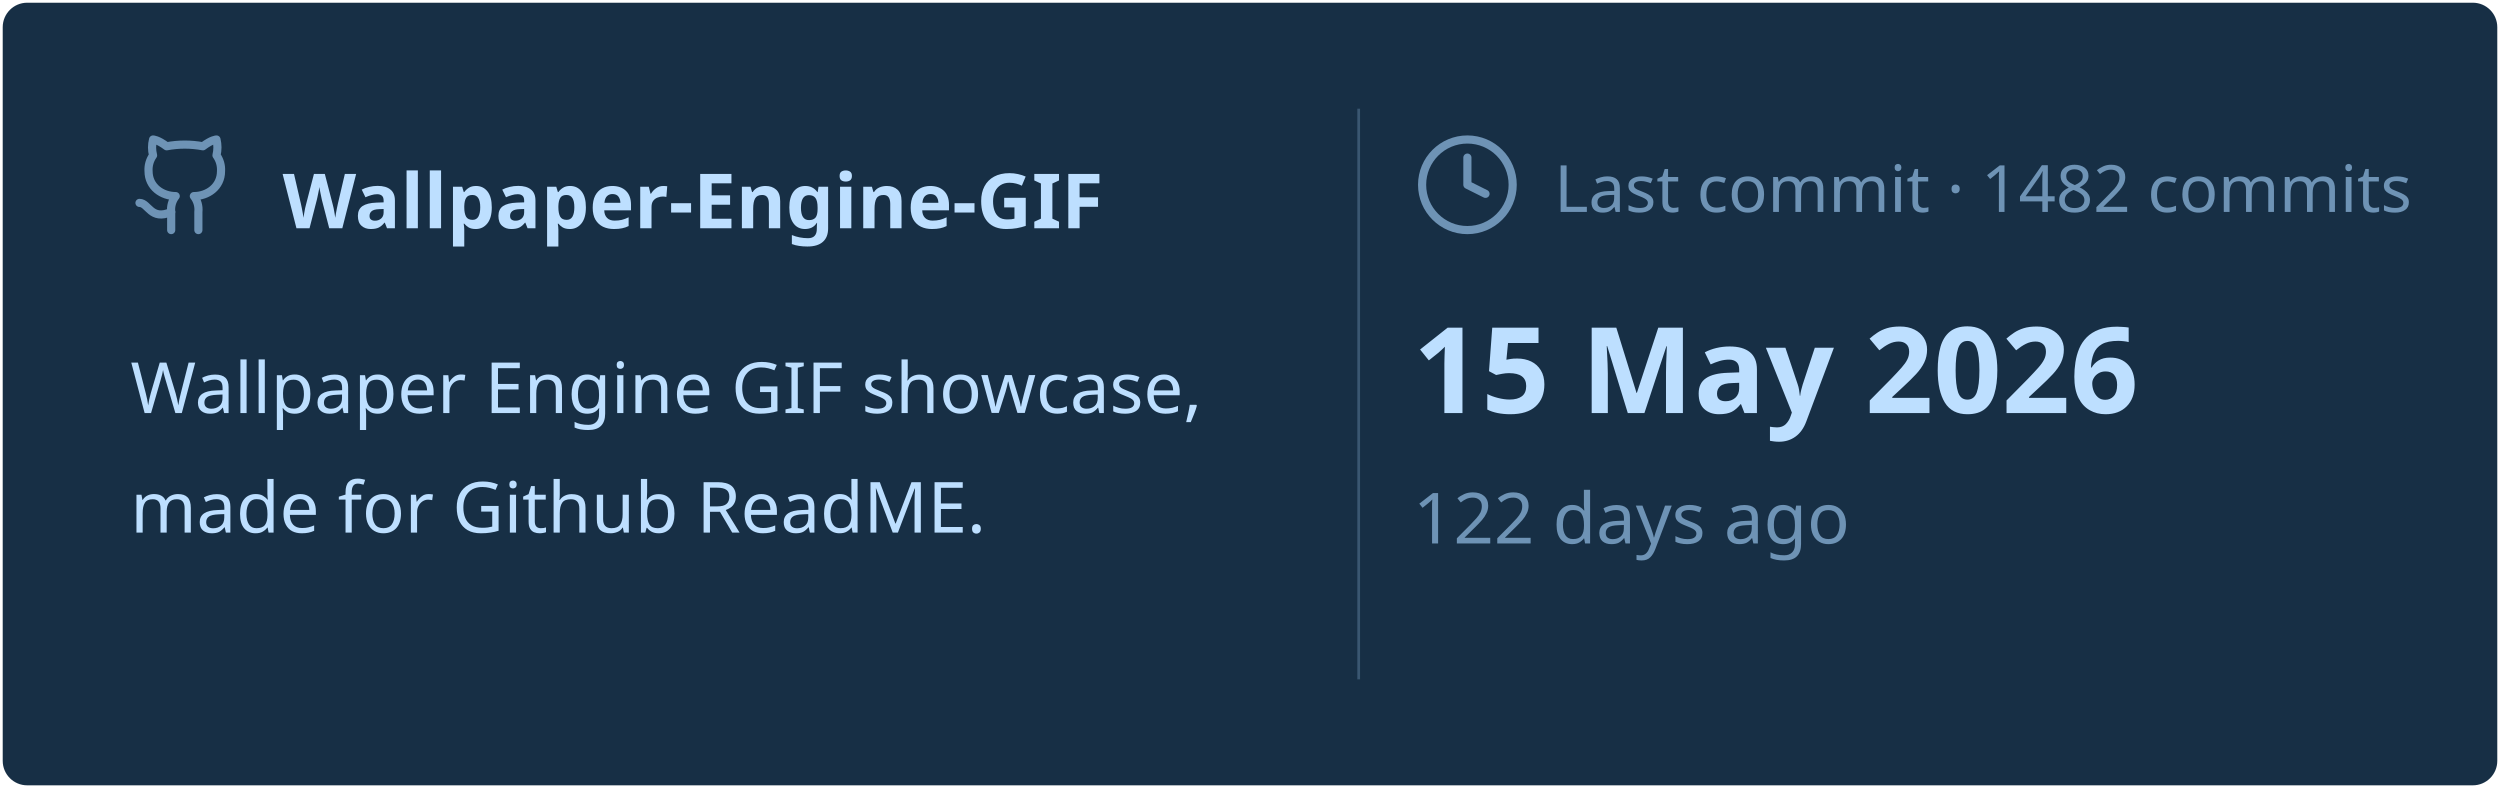
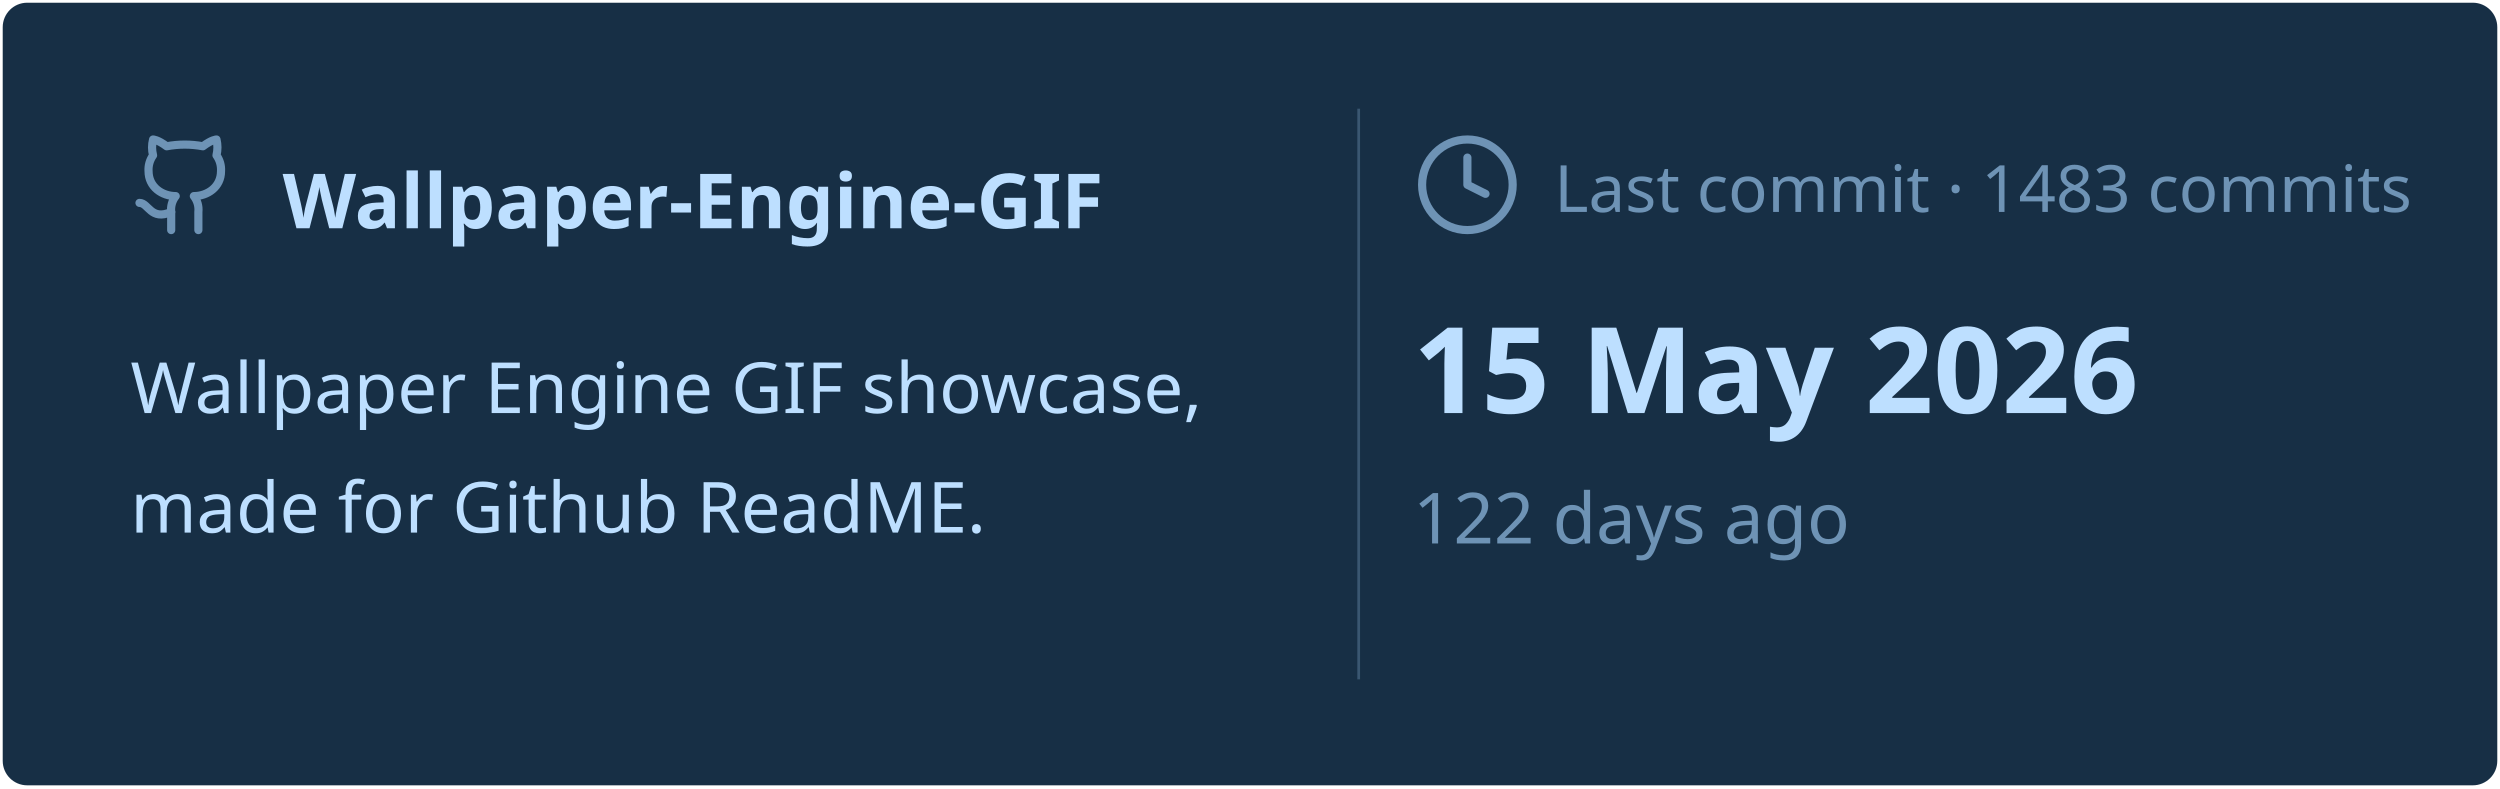
<svg xmlns="http://www.w3.org/2000/svg" viewBox="0 0 460 145" width="460px" height="145px">
  <rect stroke="#000000" stroke-opacity="0" fill="#172F45" rx="4.5" x="0.5" y="0.5" width="459" height="144" />
  <g transform="translate(24, 42)">
    <svg x="0" y="-18" width="20" height="20" viewBox="0 0 24 24" fill="none" stroke="#6E93B5" stroke-width="1.8" stroke-linecap="round" stroke-linejoin="round">
      <path d="M15 22v-4a4.8 4.8 0 0 0-1-3.5c3 0 6-2 6-5.5.08-1.25-.27-2.48-1-3.5.28-1.15.28-2.35 0-3.5 0 0-1 0-3 1.5-2.64-.5-5.36-.5-8 0C6 2 5 2 5 2c-.3 1.15-.3 2.35 0 3.5A5.403 5.403 0 0 0 4 9c0 3.5 3 5.5 6 5.5-.39.49-.68 1.05-.85 1.65-.17.6-.22 1.23-.15 1.85v4" />
      <path d="M9 18c-4.51 2-5-2-7-2" />
    </svg>
    <text x="28" y="0" font-family="&quot;Segoe UI&quot;, Ubuntu, sans-serif" font-size="14" font-weight="700" fill="#BDDFFF">Wallpaper-Engine-GIF</text>
  </g>
  <text x="24" y="76" font-family="&quot;Segoe UI&quot;, Ubuntu, sans-serif" font-size="13" font-weight="400" fill="#BDDFFF">Wallpaper Engine GIF showcase,</text>
  <text x="24" y="98" font-family="&quot;Segoe UI&quot;, Ubuntu, sans-serif" font-size="13" font-weight="400" fill="#BDDFFF">made for Github ReadME.</text>
  <line x1="250" y1="20" x2="250" y2="125" stroke="#6E93B5" stroke-width="0.5" stroke-opacity="0.4" />
  <svg x="260" y="24" width="20" height="20" viewBox="0 0 24 24" fill="none" stroke="#6E93B5" stroke-width="1.8" stroke-linecap="round" stroke-linejoin="round">
    <circle cx="12" cy="12" r="10" />
    <polyline points="12 6 12 12 16 14" />
  </svg>
-   <text x="286" y="39" font-family="&quot;Segoe UI&quot;, Ubuntu, sans-serif" font-size="12" font-weight="400" fill="#6E93B5">Last commit · 1482 commits</text>
+   <text x="286" y="39" font-family="&quot;Segoe UI&quot;, Ubuntu, sans-serif" font-size="12" font-weight="400" fill="#6E93B5">Last commit · 1483 commits</text>
  <text x="260" y="76" font-family="&quot;Segoe UI&quot;, Ubuntu, sans-serif" font-size="22" font-weight="700" fill="#BDDFFF">15 May 2026</text>
  <text x="260" y="100" font-family="&quot;Segoe UI&quot;, Ubuntu, sans-serif" font-size="13" font-weight="400" fill="#6E93B5">122 days ago</text>
</svg>
